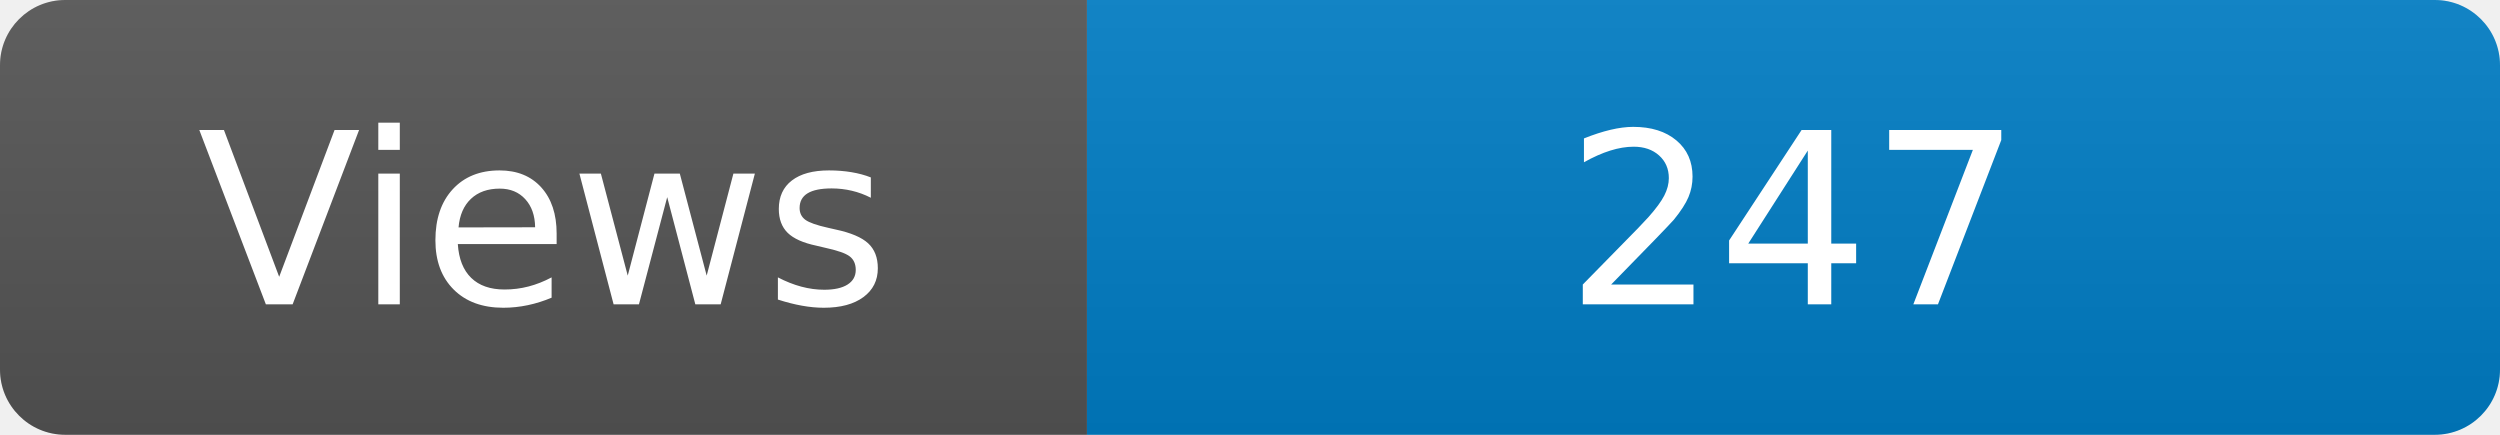
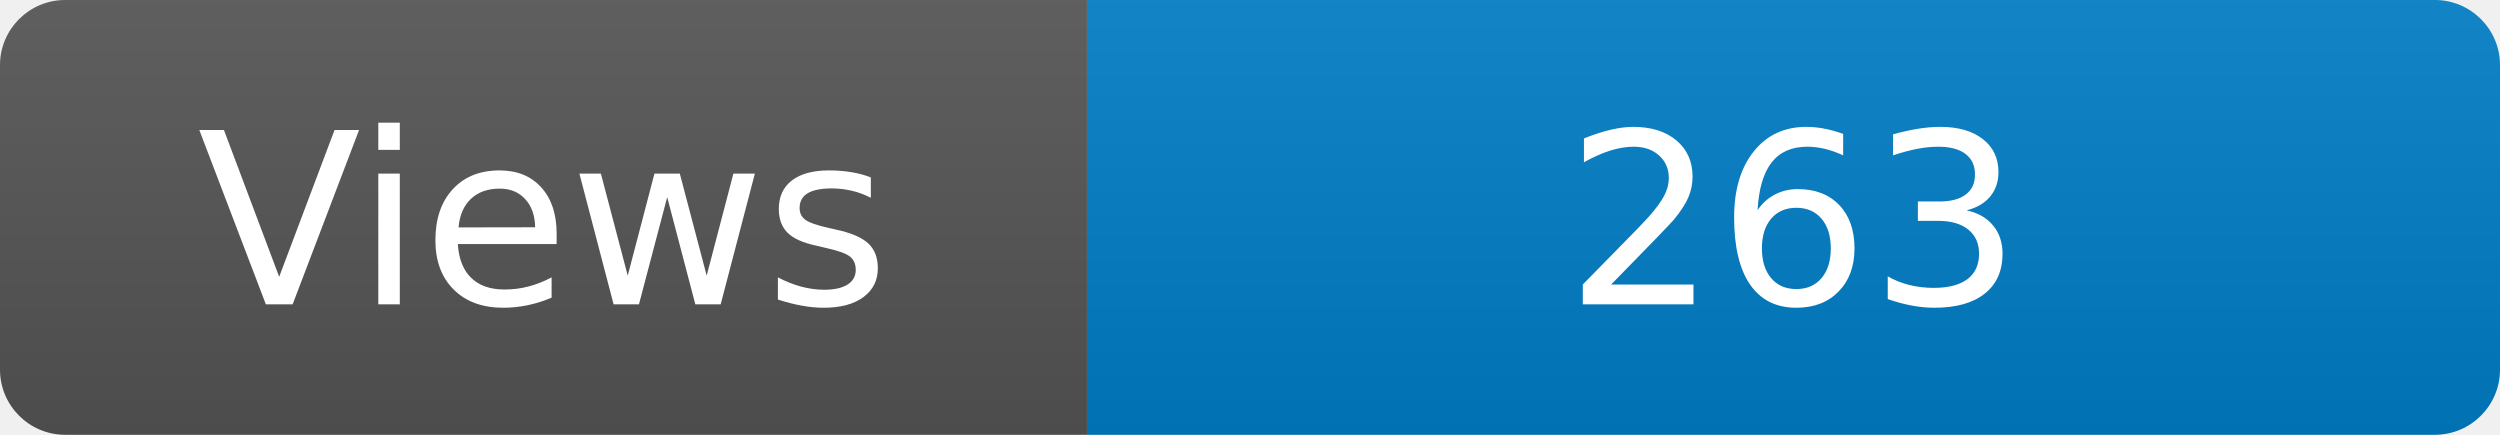
<svg xmlns="http://www.w3.org/2000/svg" width="115" height="20" role="img" aria-label="Maintained?: yes">
  <linearGradient id="s" x2="0" y2="100%">
    <stop offset="0" stop-color="#bbb" stop-opacity=".1" />
    <stop offset="1" stop-opacity=".1" />
  </linearGradient>
  <clipPath id="r">
    <rect width="115" height="20" rx="3" fill="#fff" />
  </clipPath>
  <g clip-path="url(#r)">
    <rect width="50" height="20" fill="#555" />
    <rect x="50" width="160" height="20" fill="#007ec6" />
    <rect width="115" height="20" fill="url(#s)" />
  </g>
  <g fill="#fff" text-anchor="middle" font-family="Verdana,Geneva,DejaVu Sans,sans-serif" font-size="110">
    <text x="250" y="140" transform="scale(.1)" fill="#fff">Views</text>
-     <text x="825" y="140" transform="scale(.1)" fill="#fff">247</text>
+     <text x="825" y="140" transform="scale(.1)" fill="#fff">263</text>
  </g>
</svg>
